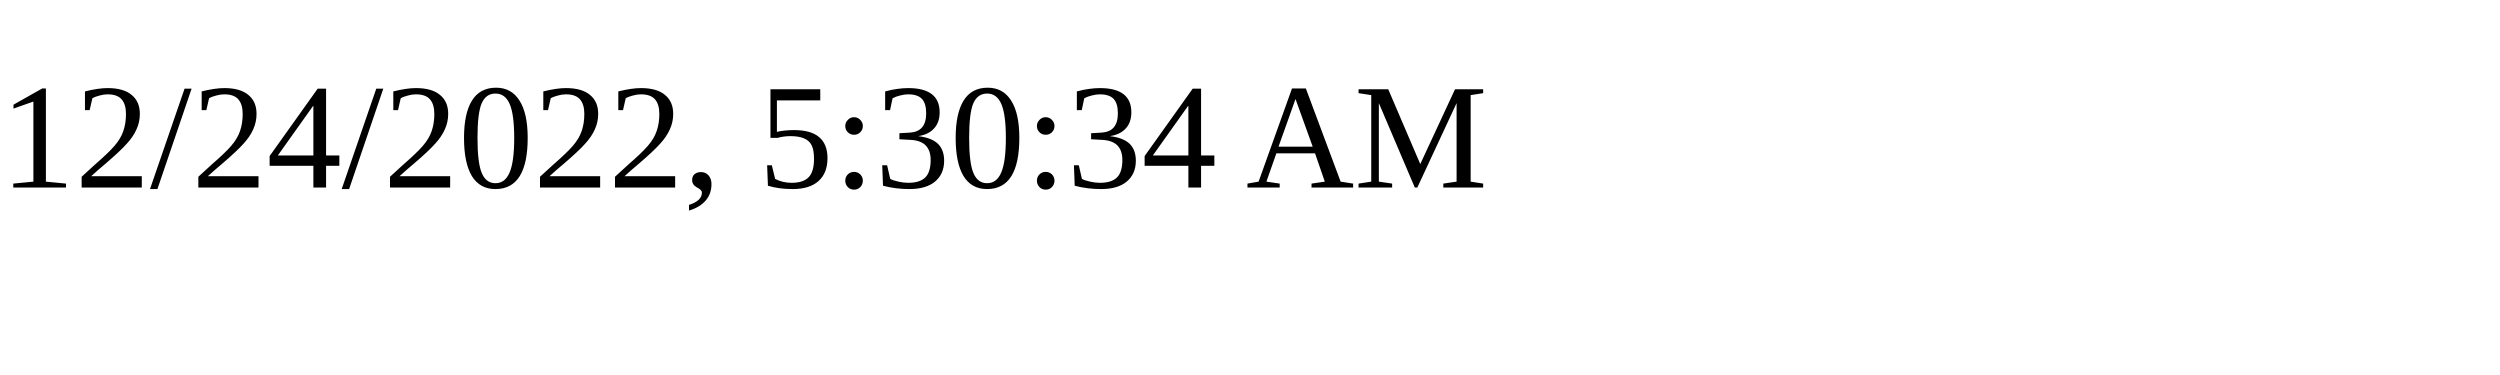
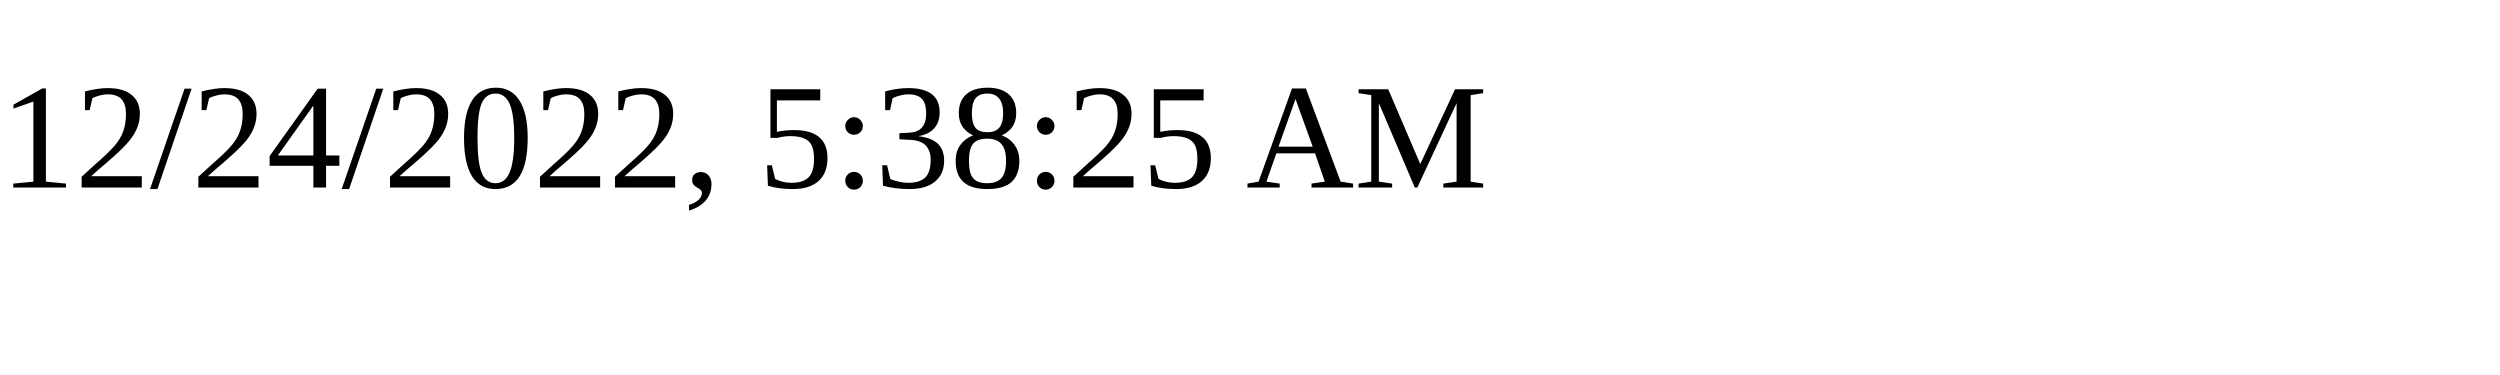
<svg xmlns="http://www.w3.org/2000/svg" height="30" width="200">
-   <text x="0" y="15">12/24/2022, 5:30:34 AM</text>
+   <text x="0" y="15">12/24/2022, 5:38:25 AM</text>
</svg>
